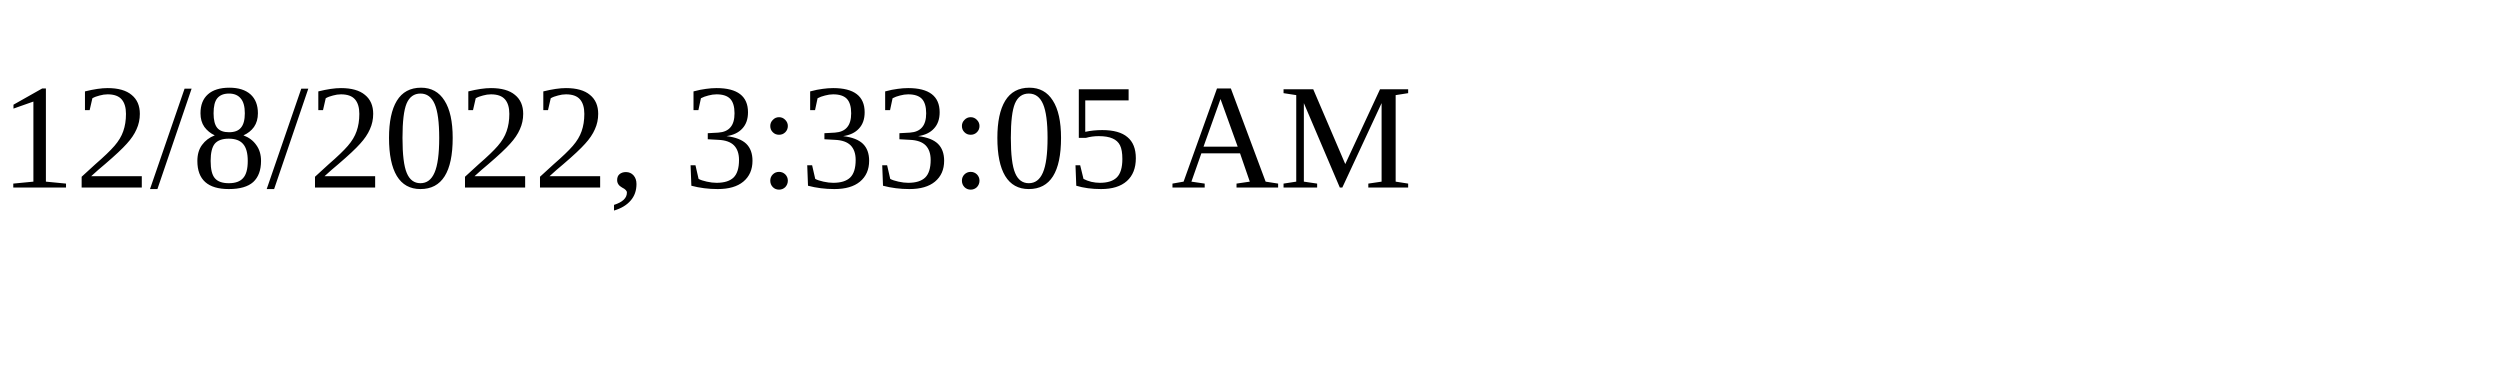
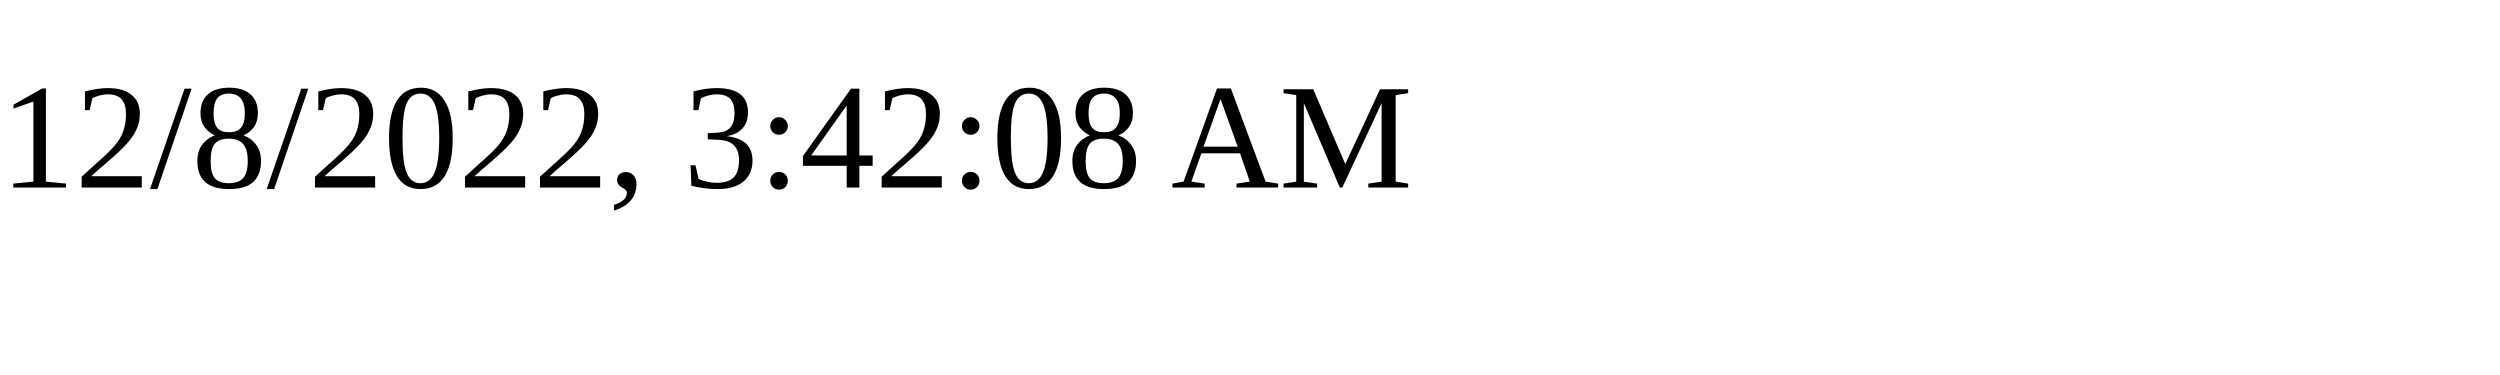
<svg xmlns="http://www.w3.org/2000/svg" height="30" width="200">
-   <text x="0" y="15">12/8/2022, 3:33:05 AM</text>
+   <text x="0" y="15">12/8/2022, 3:42:08 AM</text>
</svg>
